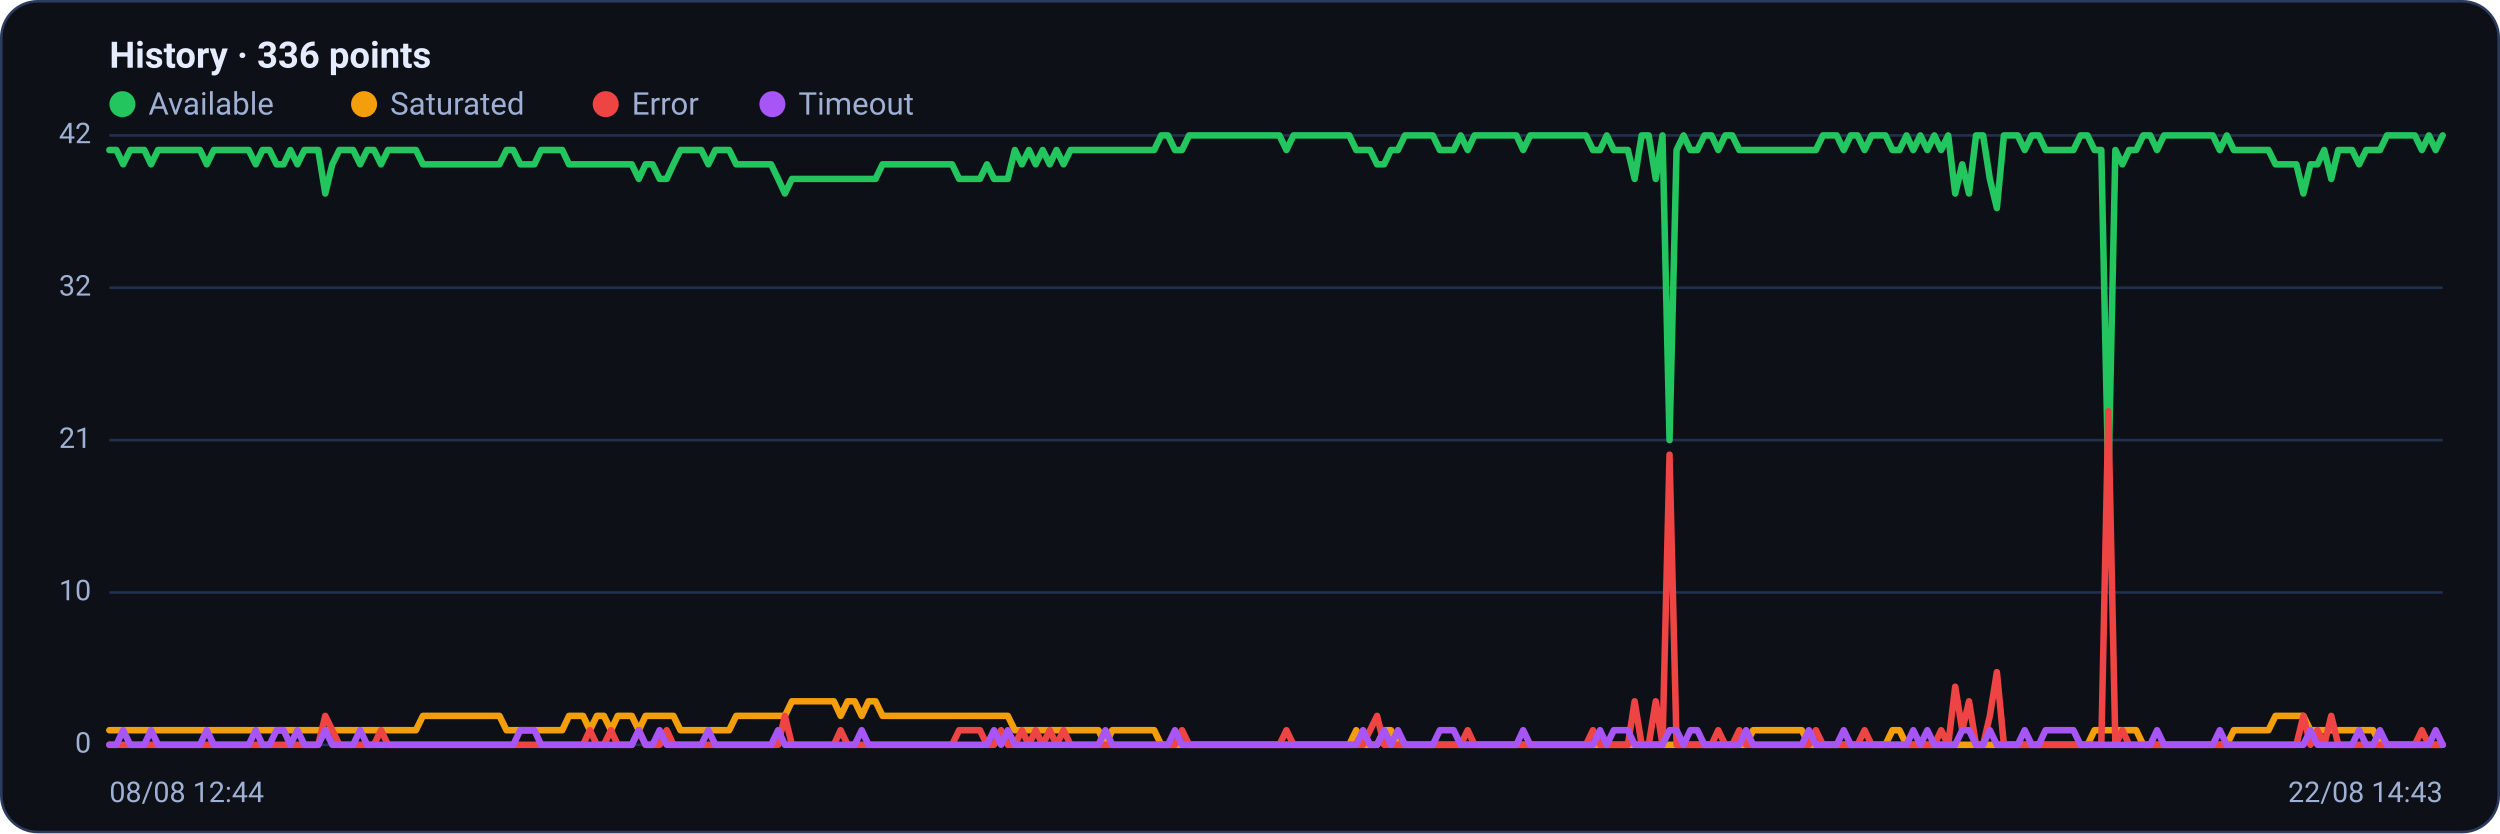
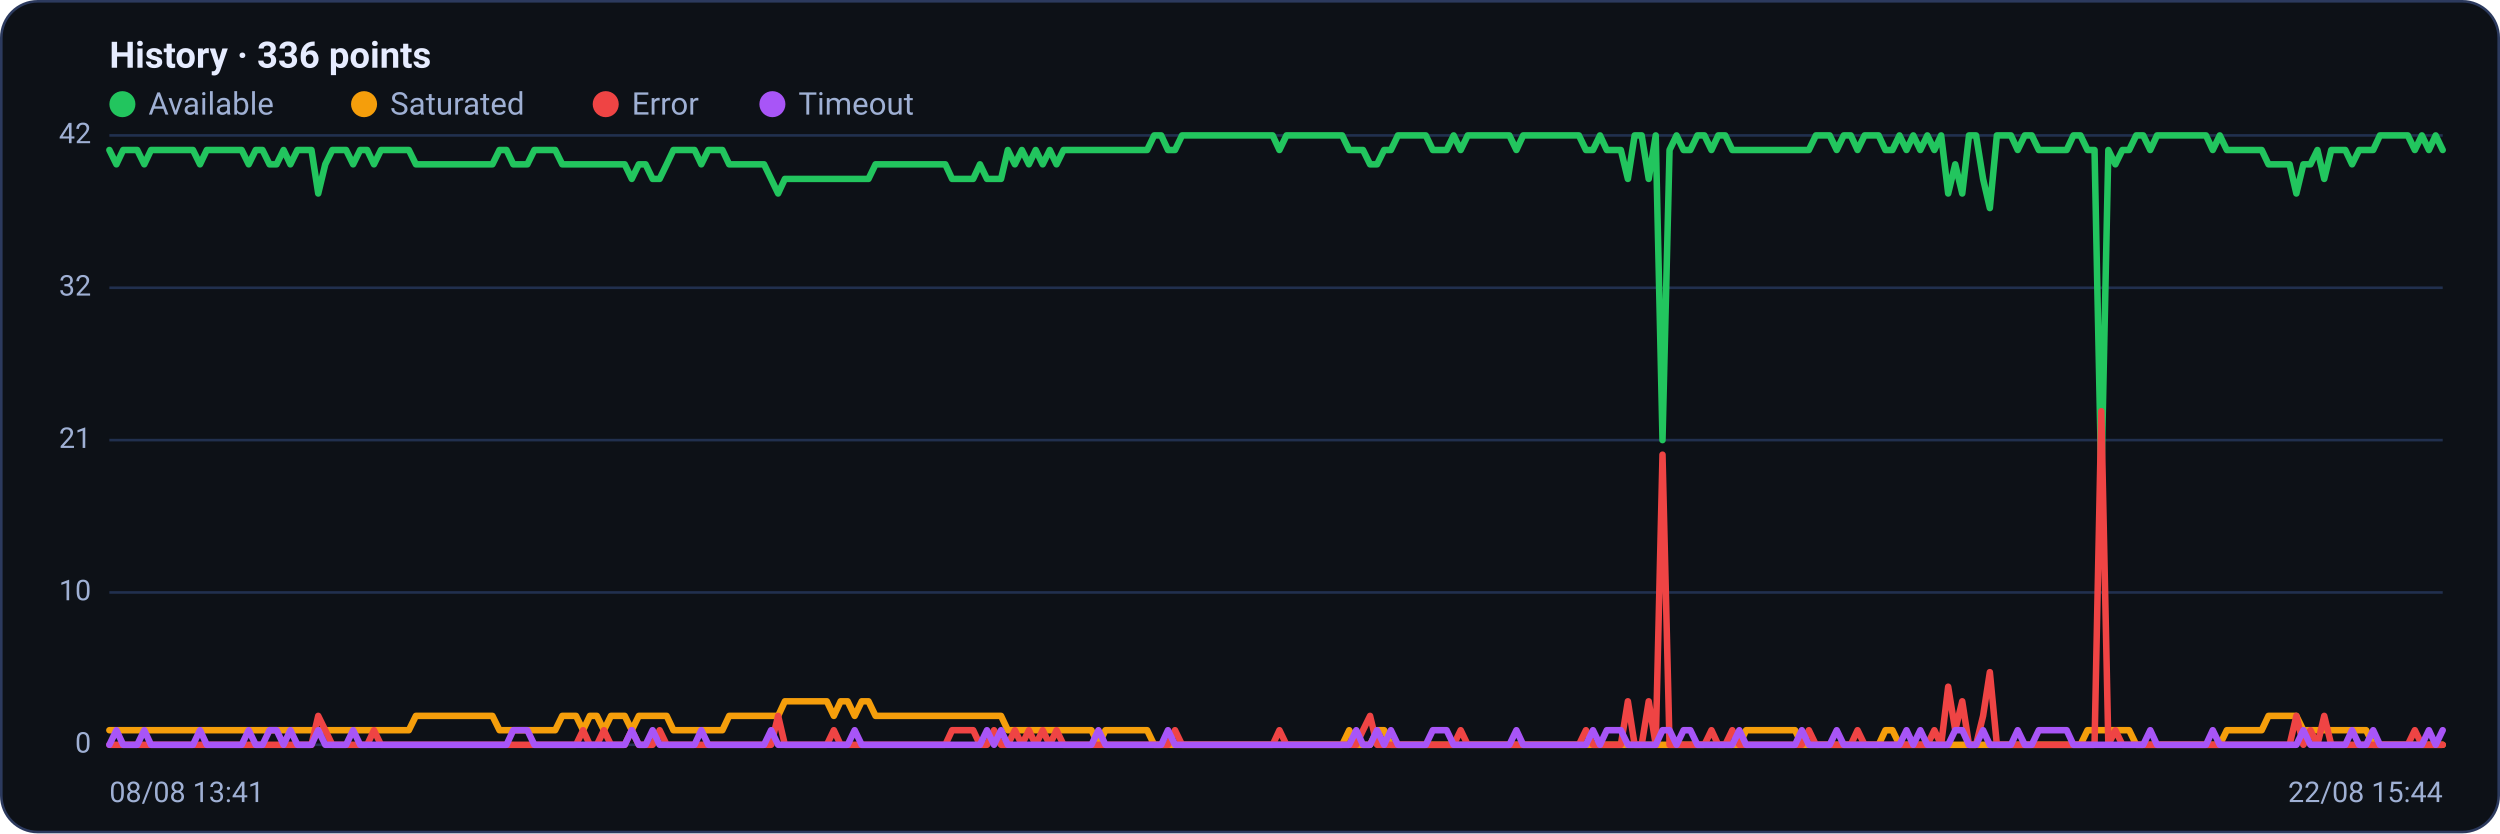
<svg xmlns="http://www.w3.org/2000/svg" viewBox="0 0 960 320" width="960" height="320" font-family="Segoe UI, system-ui, -apple-system, Roboto, Helvetica, Arial, sans-serif" role="img" aria-label="Availability history per region">
  <rect x="0.5" y="0.5" width="959" height="319" rx="14" fill="#0d1117" stroke="#2c3a5e" />
  <text x="42" y="26" font-size="14" font-weight="600" fill="#e6ecff">History · 336 points</text>
  <circle cx="47" cy="40" r="5" fill="#22c55e" />
  <text x="57" y="44" font-size="12" fill="#9fb0d4">Available</text>
  <circle cx="139.8" cy="40" r="5" fill="#f59e0b" />
  <text x="149.8" y="44" font-size="12" fill="#9fb0d4">Saturated</text>
  <circle cx="232.6" cy="40" r="5" fill="#ef4444" />
  <text x="242.6" y="44" font-size="12" fill="#9fb0d4">Error</text>
  <circle cx="296.6" cy="40" r="5" fill="#a855f7" />
  <text x="306.6" y="44" font-size="12" fill="#9fb0d4">Timeout</text>
  <line x1="42" y1="286.0" x2="938" y2="286.0" stroke="#21304f" stroke-width="1" />
  <text x="35" y="289.0" text-anchor="end" font-size="11" fill="#9fb0d4">0</text>
  <line x1="42" y1="227.5" x2="938" y2="227.5" stroke="#21304f" stroke-width="1" />
  <text x="35" y="230.5" text-anchor="end" font-size="11" fill="#9fb0d4">10</text>
  <line x1="42" y1="169.0" x2="938" y2="169.0" stroke="#21304f" stroke-width="1" />
  <text x="35" y="172.0" text-anchor="end" font-size="11" fill="#9fb0d4">21</text>
  <line x1="42" y1="110.5" x2="938" y2="110.5" stroke="#21304f" stroke-width="1" />
  <text x="35" y="113.5" text-anchor="end" font-size="11" fill="#9fb0d4">32</text>
  <line x1="42" y1="52.0" x2="938" y2="52.0" stroke="#21304f" stroke-width="1" />
  <text x="35" y="55.0" text-anchor="end" font-size="11" fill="#9fb0d4">42</text>
-   <polyline fill="none" stroke="#22c55e" stroke-width="2.5" stroke-linejoin="round" stroke-linecap="round" points="42.0,57.6 44.7,57.6 47.3,63.1 50.0,57.6 52.7,57.6 55.4,57.6 58.0,63.1 60.7,57.6 63.4,57.6 66.1,57.6 68.7,57.6 71.4,57.6 74.1,57.6 76.8,57.6 79.4,63.1 82.1,57.6 84.8,57.6 87.5,57.6 90.1,57.6 92.8,57.6 95.5,57.6 98.2,63.1 100.8,57.6 103.5,57.6 106.2,63.1 108.9,63.1 111.5,57.6 114.2,63.1 116.9,57.6 119.6,57.6 122.2,57.6 124.9,74.3 127.6,63.1 130.3,57.6 132.9,57.6 135.6,57.6 138.3,63.1 141.0,57.6 143.6,57.6 146.3,63.1 149.0,57.6 151.7,57.6 154.3,57.6 157.0,57.6 159.7,57.6 162.4,63.1 165.0,63.1 167.7,63.1 170.4,63.1 173.1,63.1 175.7,63.1 178.4,63.1 181.1,63.1 183.8,63.1 186.4,63.1 189.1,63.1 191.8,63.1 194.5,57.6 197.1,57.6 199.8,63.1 202.5,63.1 205.2,63.1 207.8,57.6 210.5,57.6 213.2,57.6 215.9,57.6 218.5,63.1 221.2,63.1 223.9,63.1 226.5,63.1 229.2,63.1 231.9,63.1 234.6,63.1 237.2,63.1 239.9,63.1 242.6,63.1 245.3,68.7 247.9,63.1 250.6,63.1 253.3,68.7 256.0,68.7 258.6,63.1 261.3,57.6 264.0,57.6 266.7,57.6 269.3,57.6 272.0,63.1 274.7,57.6 277.4,57.6 280.0,57.6 282.7,63.1 285.4,63.1 288.1,63.1 290.7,63.1 293.4,63.1 296.1,63.1 298.8,68.7 301.4,74.3 304.1,68.7 306.8,68.7 309.5,68.7 312.1,68.7 314.8,68.7 317.5,68.7 320.2,68.7 322.8,68.7 325.5,68.7 328.2,68.7 330.9,68.7 333.5,68.7 336.2,68.7 338.9,63.1 341.6,63.1 344.2,63.1 346.9,63.1 349.6,63.1 352.3,63.1 354.9,63.1 357.6,63.1 360.3,63.1 363.0,63.1 365.6,63.1 368.3,68.7 371.0,68.7 373.7,68.7 376.3,68.7 379.0,63.1 381.7,68.7 384.4,68.7 387.0,68.7 389.7,57.6 392.4,63.1 395.1,57.6 397.7,63.1 400.4,57.6 403.1,63.1 405.7,57.6 408.4,63.1 411.1,57.6 413.8,57.6 416.4,57.6 419.1,57.6 421.8,57.6 424.5,57.6 427.1,57.6 429.8,57.6 432.5,57.6 435.2,57.6 437.8,57.6 440.5,57.6 443.2,57.6 445.9,52.0 448.5,52.0 451.2,57.6 453.9,57.6 456.6,52.0 459.2,52.0 461.9,52.0 464.6,52.0 467.3,52.0 469.9,52.0 472.6,52.0 475.3,52.0 478.0,52.0 480.6,52.0 483.3,52.0 486.0,52.0 488.7,52.0 491.3,52.0 494.0,57.6 496.7,52.0 499.4,52.0 502.0,52.0 504.7,52.0 507.4,52.0 510.1,52.0 512.7,52.0 515.4,52.0 518.1,52.0 520.8,57.6 523.4,57.6 526.1,57.6 528.8,63.1 531.5,63.1 534.1,57.6 536.8,57.6 539.5,52.0 542.2,52.0 544.8,52.0 547.5,52.0 550.2,52.0 552.9,57.6 555.5,57.6 558.2,57.6 560.9,52.0 563.6,57.6 566.2,52.0 568.9,52.0 571.6,52.0 574.3,52.0 576.9,52.0 579.6,52.0 582.3,52.0 584.9,57.6 587.6,52.0 590.3,52.0 593.0,52.0 595.6,52.0 598.3,52.0 601.0,52.0 603.7,52.0 606.3,52.0 609.0,52.0 611.7,57.6 614.4,57.6 617.0,52.0 619.7,57.6 622.4,57.6 625.1,57.6 627.7,68.7 630.4,52.0 633.1,52.0 635.8,68.7 638.4,52.0 641.1,169.0 643.8,57.6 646.5,52.0 649.1,57.6 651.8,57.6 654.5,52.0 657.2,52.0 659.8,57.6 662.5,52.0 665.2,52.0 667.9,57.6 670.5,57.6 673.2,57.6 675.9,57.6 678.6,57.6 681.2,57.6 683.9,57.6 686.6,57.6 689.3,57.6 691.9,57.6 694.6,57.6 697.3,57.6 700.0,52.0 702.6,52.0 705.3,52.0 708.0,57.6 710.7,52.0 713.3,52.0 716.0,57.6 718.7,52.0 721.4,52.0 724.0,52.0 726.7,57.6 729.4,57.6 732.1,52.0 734.7,57.6 737.4,52.0 740.1,57.6 742.8,52.0 745.4,57.6 748.1,52.0 750.8,74.3 753.5,63.1 756.1,74.3 758.8,52.0 761.5,52.0 764.1,68.7 766.8,79.9 769.5,52.0 772.2,52.0 774.8,52.0 777.5,57.6 780.2,52.0 782.9,52.0 785.5,57.6 788.2,57.6 790.9,57.6 793.6,57.6 796.2,57.6 798.9,52.0 801.6,52.0 804.3,57.6 806.9,57.6 809.6,185.7 812.3,57.6 815.0,63.1 817.6,57.6 820.3,57.6 823.0,52.0 825.7,52.0 828.3,57.6 831.0,52.0 833.7,52.0 836.4,52.0 839.0,52.0 841.7,52.0 844.4,52.0 847.1,52.0 849.7,52.0 852.4,57.6 855.1,52.0 857.8,57.6 860.4,57.6 863.1,57.6 865.8,57.6 868.5,57.6 871.1,57.6 873.8,63.1 876.5,63.1 879.2,63.1 881.8,63.1 884.5,74.3 887.2,63.1 889.9,63.1 892.5,57.6 895.2,68.7 897.9,57.6 900.6,57.6 903.2,57.6 905.9,63.1 908.6,57.6 911.3,57.6 913.9,57.6 916.6,52.0 919.3,52.0 922.0,52.0 924.6,52.0 927.3,52.0 930.0,57.6 932.7,52.0 935.3,57.6 938.0,52.0" />
-   <polyline fill="none" stroke="#f59e0b" stroke-width="2.5" stroke-linejoin="round" stroke-linecap="round" points="42.0,280.4 44.7,280.4 47.3,280.4 50.0,280.4 52.7,280.4 55.4,280.4 58.0,280.4 60.7,280.4 63.4,280.4 66.1,280.4 68.7,280.4 71.4,280.4 74.1,280.4 76.8,280.4 79.4,280.4 82.1,280.4 84.8,280.4 87.5,280.4 90.1,280.4 92.8,280.4 95.5,280.4 98.2,280.4 100.8,280.4 103.5,280.4 106.2,280.4 108.9,280.4 111.5,280.4 114.2,280.4 116.9,280.4 119.6,280.4 122.2,280.4 124.9,280.4 127.6,280.4 130.3,280.4 132.9,280.4 135.6,280.4 138.3,280.4 141.0,280.4 143.6,280.4 146.3,280.4 149.0,280.4 151.7,280.4 154.3,280.4 157.0,280.4 159.7,280.4 162.4,274.9 165.0,274.9 167.7,274.9 170.4,274.9 173.1,274.9 175.7,274.9 178.4,274.9 181.1,274.9 183.8,274.9 186.4,274.9 189.1,274.9 191.8,274.9 194.5,280.4 197.1,280.4 199.8,280.4 202.5,280.4 205.2,280.4 207.8,280.4 210.5,280.4 213.2,280.4 215.9,280.4 218.5,274.9 221.2,274.9 223.9,274.9 226.5,280.4 229.2,274.9 231.9,274.9 234.6,280.4 237.2,274.9 239.9,274.9 242.6,274.9 245.3,280.4 247.9,274.9 250.6,274.9 253.3,274.9 256.0,274.9 258.6,274.9 261.3,280.4 264.0,280.4 266.7,280.4 269.3,280.4 272.0,280.4 274.7,280.4 277.4,280.4 280.0,280.4 282.7,274.9 285.4,274.9 288.1,274.9 290.7,274.9 293.4,274.9 296.1,274.9 298.8,274.9 301.4,274.9 304.1,269.3 306.8,269.3 309.5,269.3 312.1,269.3 314.8,269.3 317.5,269.3 320.2,269.3 322.8,274.9 325.5,269.3 328.2,269.3 330.9,274.9 333.5,269.3 336.2,269.3 338.9,274.9 341.6,274.9 344.2,274.9 346.9,274.9 349.6,274.9 352.3,274.9 354.9,274.9 357.6,274.9 360.3,274.9 363.0,274.9 365.6,274.9 368.3,274.9 371.0,274.9 373.7,274.9 376.3,274.9 379.0,274.9 381.7,274.9 384.4,274.9 387.0,274.9 389.7,280.4 392.4,280.4 395.1,280.4 397.7,280.4 400.4,280.4 403.1,280.4 405.7,280.4 408.4,280.4 411.1,280.4 413.8,280.4 416.4,280.4 419.1,280.4 421.8,280.4 424.5,286.0 427.1,280.4 429.8,280.4 432.5,280.4 435.2,280.4 437.8,280.4 440.5,280.4 443.2,280.4 445.9,286.0 448.5,286.0 451.2,286.0 453.9,286.0 456.6,286.0 459.2,286.0 461.9,286.0 464.6,286.0 467.3,286.0 469.9,286.0 472.6,286.0 475.3,286.0 478.0,286.0 480.6,286.0 483.3,286.0 486.0,286.0 488.7,286.0 491.3,286.0 494.0,286.0 496.7,286.0 499.4,286.0 502.0,286.0 504.7,286.0 507.4,286.0 510.1,286.0 512.7,286.0 515.4,286.0 518.1,286.0 520.8,280.4 523.4,286.0 526.1,286.0 528.8,286.0 531.5,280.4 534.1,280.4 536.8,286.0 539.5,286.0 542.2,286.0 544.8,286.0 547.5,286.0 550.2,286.0 552.9,286.0 555.5,286.0 558.2,286.0 560.9,286.0 563.6,286.0 566.2,286.0 568.9,286.0 571.6,286.0 574.3,286.0 576.9,286.0 579.6,286.0 582.3,286.0 584.9,286.0 587.6,286.0 590.3,286.0 593.0,286.0 595.6,286.0 598.3,286.0 601.0,286.0 603.7,286.0 606.3,286.0 609.0,286.0 611.7,286.0 614.4,286.0 617.0,286.0 619.7,286.0 622.4,286.0 625.1,286.0 627.7,286.0 630.4,286.0 633.1,286.0 635.8,286.0 638.4,286.0 641.1,286.0 643.8,286.0 646.5,286.0 649.1,286.0 651.8,286.0 654.5,286.0 657.2,286.0 659.8,286.0 662.5,286.0 665.2,286.0 667.9,286.0 670.5,286.0 673.2,280.4 675.9,280.4 678.6,280.4 681.2,280.4 683.9,280.4 686.6,280.4 689.3,280.4 691.9,280.4 694.6,286.0 697.3,286.0 700.0,286.0 702.6,286.0 705.3,286.0 708.0,286.0 710.7,286.0 713.3,286.0 716.0,286.0 718.7,286.0 721.4,286.0 724.0,286.0 726.7,280.4 729.4,280.4 732.1,286.0 734.7,286.0 737.4,286.0 740.1,286.0 742.8,286.0 745.4,286.0 748.1,286.0 750.8,286.0 753.5,286.0 756.1,286.0 758.8,286.0 761.5,286.0 764.1,286.0 766.8,286.0 769.5,286.0 772.2,286.0 774.8,286.0 777.5,286.0 780.2,286.0 782.9,286.0 785.5,286.0 788.2,286.0 790.9,286.0 793.6,286.0 796.2,286.0 798.9,286.0 801.6,286.0 804.3,280.4 806.9,280.4 809.6,280.4 812.3,280.4 815.0,280.4 817.6,280.4 820.3,280.4 823.0,286.0 825.7,286.0 828.3,286.0 831.0,286.0 833.7,286.0 836.4,286.0 839.0,286.0 841.7,286.0 844.4,286.0 847.1,286.0 849.7,286.0 852.4,286.0 855.1,286.0 857.8,280.4 860.4,280.4 863.1,280.4 865.8,280.4 868.5,280.4 871.1,280.4 873.8,274.9 876.5,274.9 879.2,274.9 881.8,274.9 884.5,274.9 887.2,280.4 889.9,280.4 892.5,280.4 895.2,280.4 897.9,280.4 900.6,280.4 903.2,280.4 905.9,280.4 908.6,280.4 911.3,280.4 913.9,286.0 916.6,286.0 919.3,286.0 922.0,286.0 924.6,286.0 927.3,286.0 930.0,286.0 932.7,286.0 935.3,286.0 938.0,286.0" />
-   <polyline fill="none" stroke="#ef4444" stroke-width="2.5" stroke-linejoin="round" stroke-linecap="round" points="42.0,286.0 44.7,286.0 47.3,286.0 50.0,286.0 52.7,286.0 55.4,286.0 58.0,286.0 60.7,286.0 63.4,286.0 66.1,286.0 68.7,286.0 71.4,286.0 74.1,286.0 76.8,286.0 79.4,286.0 82.1,286.0 84.8,286.0 87.5,286.0 90.1,286.0 92.8,286.0 95.5,286.0 98.2,286.0 100.8,286.0 103.5,286.0 106.2,286.0 108.9,286.0 111.5,286.0 114.2,286.0 116.9,286.0 119.6,286.0 122.2,286.0 124.9,274.9 127.6,280.4 130.3,286.0 132.9,286.0 135.6,286.0 138.3,286.0 141.0,286.0 143.6,286.0 146.3,280.4 149.0,286.0 151.7,286.0 154.3,286.0 157.0,286.0 159.7,286.0 162.4,286.0 165.0,286.0 167.7,286.0 170.4,286.0 173.1,286.0 175.7,286.0 178.4,286.0 181.1,286.0 183.8,286.0 186.4,286.0 189.1,286.0 191.8,286.0 194.5,286.0 197.1,286.0 199.8,286.0 202.5,286.0 205.2,286.0 207.8,286.0 210.5,286.0 213.2,286.0 215.9,286.0 218.5,286.0 221.2,286.0 223.9,286.0 226.5,280.4 229.2,286.0 231.9,286.0 234.6,280.4 237.2,286.0 239.9,286.0 242.6,286.0 245.3,280.4 247.9,286.0 250.6,286.0 253.3,286.0 256.0,280.4 258.6,286.0 261.3,286.0 264.0,286.0 266.7,286.0 269.3,286.0 272.0,286.0 274.7,286.0 277.4,286.0 280.0,286.0 282.7,286.0 285.4,286.0 288.1,286.0 290.7,286.0 293.4,286.0 296.1,286.0 298.8,286.0 301.4,274.9 304.1,286.0 306.8,286.0 309.5,286.0 312.1,286.0 314.8,286.0 317.5,286.0 320.2,286.0 322.8,280.4 325.5,286.0 328.2,286.0 330.9,286.0 333.5,286.0 336.2,286.0 338.9,286.0 341.6,286.0 344.2,286.0 346.9,286.0 349.6,286.0 352.3,286.0 354.9,286.0 357.6,286.0 360.3,286.0 363.0,286.0 365.6,286.0 368.3,280.4 371.0,280.4 373.7,280.4 376.3,280.4 379.0,286.0 381.7,286.0 384.4,280.4 387.0,286.0 389.7,286.0 392.4,280.4 395.1,286.0 397.7,280.4 400.4,286.0 403.1,280.4 405.7,286.0 408.4,280.4 411.1,286.0 413.8,286.0 416.4,286.0 419.1,286.0 421.8,286.0 424.5,286.0 427.1,286.0 429.8,286.0 432.5,286.0 435.2,286.0 437.8,286.0 440.5,286.0 443.2,286.0 445.9,286.0 448.5,286.0 451.2,286.0 453.9,280.4 456.6,286.0 459.2,286.0 461.9,286.0 464.6,286.0 467.3,286.0 469.9,286.0 472.6,286.0 475.3,286.0 478.0,286.0 480.6,286.0 483.3,286.0 486.0,286.0 488.7,286.0 491.3,286.0 494.0,280.4 496.7,286.0 499.4,286.0 502.0,286.0 504.7,286.0 507.4,286.0 510.1,286.0 512.7,286.0 515.4,286.0 518.1,286.0 520.8,286.0 523.4,286.0 526.1,280.4 528.8,274.9 531.5,286.0 534.1,286.0 536.8,286.0 539.5,286.0 542.2,286.0 544.8,286.0 547.5,286.0 550.2,286.0 552.9,286.0 555.5,286.0 558.2,286.0 560.9,286.0 563.6,280.4 566.2,286.0 568.9,286.0 571.6,286.0 574.3,286.0 576.9,286.0 579.6,286.0 582.3,286.0 584.9,286.0 587.6,286.0 590.3,286.0 593.0,286.0 595.6,286.0 598.3,286.0 601.0,286.0 603.7,286.0 606.3,286.0 609.0,286.0 611.7,280.4 614.4,286.0 617.0,286.0 619.7,286.0 622.4,286.0 625.1,286.0 627.7,269.3 630.4,286.0 633.1,286.0 635.8,269.3 638.4,286.0 641.1,174.6 643.8,286.0 646.5,286.0 649.1,286.0 651.8,286.0 654.5,286.0 657.2,286.0 659.8,280.4 662.5,286.0 665.2,286.0 667.9,280.4 670.5,286.0 673.2,286.0 675.9,286.0 678.6,286.0 681.2,286.0 683.9,286.0 686.6,286.0 689.3,286.0 691.9,286.0 694.6,286.0 697.3,280.4 700.0,286.0 702.6,286.0 705.3,286.0 708.0,286.0 710.7,286.0 713.3,286.0 716.0,280.4 718.7,286.0 721.4,286.0 724.0,286.0 726.7,286.0 729.4,286.0 732.1,286.0 734.7,286.0 737.4,286.0 740.1,286.0 742.8,286.0 745.4,280.4 748.1,286.0 750.8,263.7 753.5,280.4 756.1,269.3 758.8,286.0 761.5,286.0 764.1,274.9 766.8,258.1 769.5,286.0 772.2,286.0 774.8,286.0 777.5,286.0 780.2,286.0 782.9,286.0 785.5,286.0 788.2,286.0 790.9,286.0 793.6,286.0 796.2,286.0 798.9,286.0 801.6,286.0 804.3,286.0 806.9,286.0 809.6,157.9 812.3,286.0 815.0,280.4 817.6,286.0 820.3,286.0 823.0,286.0 825.7,286.0 828.3,286.0 831.0,286.0 833.7,286.0 836.4,286.0 839.0,286.0 841.7,286.0 844.4,286.0 847.1,286.0 849.7,286.0 852.4,286.0 855.1,286.0 857.8,286.0 860.4,286.0 863.1,286.0 865.8,286.0 868.5,286.0 871.1,286.0 873.8,286.0 876.5,286.0 879.2,286.0 881.8,286.0 884.5,274.9 887.2,286.0 889.9,280.4 892.5,286.0 895.2,274.9 897.9,286.0 900.6,286.0 903.2,286.0 905.9,286.0 908.6,286.0 911.3,286.0 913.9,286.0 916.6,286.0 919.3,286.0 922.0,286.0 924.6,286.0 927.3,286.0 930.0,280.4 932.7,286.0 935.3,286.0 938.0,286.0" />
-   <polyline fill="none" stroke="#a855f7" stroke-width="2.5" stroke-linejoin="round" stroke-linecap="round" points="42.0,286.0 44.7,286.0 47.3,280.4 50.0,286.0 52.7,286.0 55.4,286.0 58.0,280.4 60.7,286.0 63.4,286.0 66.1,286.0 68.7,286.0 71.4,286.0 74.1,286.0 76.8,286.0 79.4,280.4 82.1,286.0 84.8,286.0 87.5,286.0 90.1,286.0 92.8,286.0 95.5,286.0 98.2,280.4 100.8,286.0 103.5,286.0 106.2,280.4 108.9,280.4 111.5,286.0 114.2,280.4 116.9,286.0 119.6,286.0 122.2,286.0 124.9,280.4 127.6,286.0 130.3,286.0 132.9,286.0 135.6,286.0 138.3,280.4 141.0,286.0 143.6,286.0 146.3,286.0 149.0,286.0 151.7,286.0 154.3,286.0 157.0,286.0 159.7,286.0 162.4,286.0 165.0,286.0 167.7,286.0 170.4,286.0 173.1,286.0 175.7,286.0 178.4,286.0 181.1,286.0 183.8,286.0 186.4,286.0 189.1,286.0 191.8,286.0 194.5,286.0 197.1,286.0 199.8,280.4 202.5,280.4 205.2,280.4 207.8,286.0 210.5,286.0 213.2,286.0 215.9,286.0 218.5,286.0 221.2,286.0 223.9,286.0 226.5,286.0 229.2,286.0 231.9,286.0 234.6,286.0 237.2,286.0 239.9,286.0 242.6,286.0 245.3,280.4 247.9,286.0 250.6,286.0 253.3,280.4 256.0,286.0 258.6,286.0 261.3,286.0 264.0,286.0 266.7,286.0 269.3,286.0 272.0,280.4 274.7,286.0 277.4,286.0 280.0,286.0 282.7,286.0 285.4,286.0 288.1,286.0 290.7,286.0 293.4,286.0 296.1,286.0 298.8,280.4 301.4,286.0 304.1,286.0 306.8,286.0 309.5,286.0 312.1,286.0 314.8,286.0 317.5,286.0 320.2,286.0 322.8,286.0 325.5,286.0 328.2,286.0 330.9,280.4 333.5,286.0 336.2,286.0 338.9,286.0 341.6,286.0 344.2,286.0 346.9,286.0 349.6,286.0 352.3,286.0 354.9,286.0 357.6,286.0 360.3,286.0 363.0,286.0 365.6,286.0 368.3,286.0 371.0,286.0 373.7,286.0 376.3,286.0 379.0,286.0 381.7,280.4 384.4,286.0 387.0,280.4 389.7,286.0 392.4,286.0 395.1,286.0 397.7,286.0 400.4,286.0 403.1,286.0 405.7,286.0 408.4,286.0 411.1,286.0 413.8,286.0 416.4,286.0 419.1,286.0 421.8,286.0 424.5,280.4 427.1,286.0 429.8,286.0 432.5,286.0 435.2,286.0 437.8,286.0 440.5,286.0 443.2,286.0 445.9,286.0 448.5,286.0 451.2,280.4 453.9,286.0 456.6,286.0 459.2,286.0 461.9,286.0 464.6,286.0 467.3,286.0 469.9,286.0 472.6,286.0 475.3,286.0 478.0,286.0 480.6,286.0 483.3,286.0 486.0,286.0 488.7,286.0 491.3,286.0 494.0,286.0 496.7,286.0 499.4,286.0 502.0,286.0 504.7,286.0 507.4,286.0 510.1,286.0 512.7,286.0 515.4,286.0 518.1,286.0 520.8,286.0 523.4,280.4 526.1,286.0 528.8,286.0 531.5,280.4 534.1,286.0 536.8,280.4 539.5,286.0 542.2,286.0 544.8,286.0 547.5,286.0 550.2,286.0 552.9,280.4 555.5,280.4 558.2,280.4 560.9,286.0 563.6,286.0 566.2,286.0 568.9,286.0 571.6,286.0 574.3,286.0 576.9,286.0 579.6,286.0 582.3,286.0 584.9,280.4 587.6,286.0 590.3,286.0 593.0,286.0 595.6,286.0 598.3,286.0 601.0,286.0 603.7,286.0 606.3,286.0 609.0,286.0 611.7,286.0 614.4,280.4 617.0,286.0 619.7,280.4 622.4,280.4 625.1,280.4 627.7,286.0 630.4,286.0 633.1,286.0 635.8,286.0 638.4,286.0 641.1,280.4 643.8,280.4 646.5,286.0 649.1,280.4 651.8,280.4 654.5,286.0 657.2,286.0 659.8,286.0 662.5,286.0 665.2,286.0 667.9,286.0 670.5,280.4 673.2,286.0 675.9,286.0 678.6,286.0 681.2,286.0 683.9,286.0 686.6,286.0 689.3,286.0 691.9,286.0 694.6,280.4 697.3,286.0 700.0,286.0 702.6,286.0 705.3,286.0 708.0,280.4 710.7,286.0 713.3,286.0 716.0,286.0 718.7,286.0 721.4,286.0 724.0,286.0 726.7,286.0 729.4,286.0 732.1,286.0 734.7,280.4 737.4,286.0 740.1,280.4 742.8,286.0 745.4,286.0 748.1,286.0 750.8,286.0 753.5,280.4 756.1,280.4 758.8,286.0 761.5,286.0 764.1,280.4 766.8,286.0 769.5,286.0 772.2,286.0 774.8,286.0 777.5,280.4 780.2,286.0 782.9,286.0 785.5,280.4 788.2,280.4 790.9,280.4 793.6,280.4 796.2,280.4 798.9,286.0 801.6,286.0 804.3,286.0 806.9,286.0 809.6,286.0 812.3,286.0 815.0,286.0 817.6,286.0 820.3,286.0 823.0,286.0 825.7,286.0 828.3,280.4 831.0,286.0 833.7,286.0 836.4,286.0 839.0,286.0 841.7,286.0 844.4,286.0 847.1,286.0 849.7,286.0 852.4,280.4 855.1,286.0 857.8,286.0 860.4,286.0 863.1,286.0 865.8,286.0 868.5,286.0 871.1,286.0 873.8,286.0 876.5,286.0 879.2,286.0 881.8,286.0 884.5,286.0 887.2,280.4 889.9,286.0 892.5,286.0 895.2,286.0 897.9,286.0 900.6,286.0 903.2,286.0 905.9,280.4 908.6,286.0 911.3,286.0 913.9,280.4 916.6,286.0 919.3,286.0 922.0,286.0 924.6,286.0 927.3,286.0 930.0,286.0 932.7,286.0 935.3,280.4 938.0,286.0" />
-   <text x="42" y="308" font-size="11" fill="#9fb0d4">08/08 12:44</text>
-   <text x="938" y="308" text-anchor="end" font-size="11" fill="#9fb0d4">22/08 14:43</text>
+   <polyline fill="none" stroke="#22c55e" stroke-width="2.5" stroke-linejoin="round" stroke-linecap="round" points="42.0,57.6 44.7,63.1 47.3,57.6 50.0,57.6 52.7,57.6 55.4,63.1 58.0,57.6 60.7,57.6 63.4,57.6 66.1,57.6 68.7,57.6 71.4,57.6 74.1,57.6 76.8,63.1 79.4,57.6 82.1,57.6 84.8,57.6 87.5,57.6 90.1,57.6 92.8,57.6 95.5,63.1 98.2,57.6 100.8,57.6 103.5,63.1 106.2,63.1 108.9,57.6 111.5,63.1 114.2,57.6 116.9,57.6 119.6,57.6 122.2,74.3 124.9,63.1 127.6,57.6 130.3,57.6 132.9,57.6 135.6,63.1 138.3,57.6 141.0,57.6 143.6,63.1 146.3,57.6 149.0,57.6 151.7,57.6 154.3,57.6 157.0,57.6 159.7,63.1 162.4,63.1 165.0,63.1 167.7,63.1 170.4,63.1 173.1,63.1 175.7,63.1 178.4,63.1 181.1,63.1 183.8,63.1 186.4,63.1 189.1,63.1 191.8,57.6 194.5,57.6 197.1,63.1 199.8,63.1 202.5,63.1 205.2,57.6 207.8,57.6 210.5,57.6 213.2,57.6 215.9,63.1 218.5,63.1 221.2,63.1 223.9,63.1 226.5,63.1 229.2,63.1 231.9,63.1 234.6,63.1 237.2,63.1 239.9,63.1 242.6,68.7 245.3,63.1 247.9,63.1 250.6,68.7 253.3,68.7 256.0,63.1 258.6,57.6 261.3,57.6 264.0,57.6 266.7,57.6 269.3,63.1 272.0,57.6 274.7,57.6 277.4,57.6 280.0,63.1 282.7,63.1 285.4,63.1 288.1,63.1 290.7,63.1 293.4,63.1 296.1,68.7 298.8,74.3 301.4,68.7 304.1,68.7 306.8,68.7 309.5,68.7 312.1,68.7 314.8,68.7 317.5,68.7 320.2,68.7 322.8,68.7 325.5,68.7 328.2,68.7 330.9,68.7 333.5,68.7 336.2,63.1 338.9,63.1 341.6,63.1 344.2,63.1 346.9,63.1 349.6,63.1 352.3,63.1 354.9,63.1 357.6,63.1 360.3,63.1 363.0,63.1 365.6,68.7 368.3,68.7 371.0,68.7 373.7,68.7 376.3,63.1 379.0,68.7 381.7,68.7 384.4,68.7 387.0,57.6 389.7,63.1 392.4,57.6 395.1,63.1 397.7,57.6 400.4,63.1 403.1,57.6 405.7,63.1 408.4,57.6 411.1,57.6 413.8,57.6 416.4,57.6 419.1,57.6 421.8,57.6 424.5,57.6 427.1,57.6 429.8,57.6 432.5,57.6 435.2,57.6 437.8,57.6 440.5,57.6 443.2,52.0 445.9,52.0 448.5,57.6 451.2,57.6 453.9,52.0 456.6,52.0 459.2,52.0 461.9,52.0 464.6,52.0 467.3,52.0 469.9,52.0 472.6,52.0 475.3,52.0 478.0,52.0 480.6,52.0 483.3,52.0 486.0,52.0 488.7,52.0 491.3,57.6 494.0,52.0 496.7,52.0 499.4,52.0 502.0,52.0 504.7,52.0 507.4,52.0 510.1,52.0 512.7,52.0 515.4,52.0 518.1,57.6 520.8,57.6 523.4,57.6 526.1,63.1 528.8,63.1 531.5,57.6 534.1,57.6 536.8,52.0 539.5,52.0 542.2,52.0 544.8,52.0 547.5,52.0 550.2,57.6 552.9,57.6 555.5,57.6 558.2,52.0 560.9,57.6 563.6,52.0 566.2,52.0 568.9,52.0 571.6,52.0 574.3,52.0 576.9,52.0 579.6,52.0 582.3,57.6 584.9,52.0 587.6,52.0 590.3,52.0 593.0,52.0 595.6,52.0 598.3,52.0 601.0,52.0 603.7,52.0 606.3,52.0 609.0,57.6 611.7,57.6 614.4,52.0 617.0,57.6 619.7,57.6 622.4,57.6 625.1,68.7 627.7,52.0 630.4,52.0 633.1,68.7 635.8,52.0 638.4,169.0 641.1,57.6 643.8,52.0 646.5,57.6 649.1,57.6 651.8,52.0 654.5,52.0 657.2,57.6 659.8,52.0 662.5,52.0 665.2,57.6 667.9,57.6 670.5,57.6 673.2,57.6 675.9,57.6 678.6,57.6 681.2,57.6 683.9,57.6 686.6,57.6 689.3,57.6 691.9,57.6 694.6,57.6 697.3,52.0 700.0,52.0 702.6,52.0 705.3,57.6 708.0,52.0 710.7,52.0 713.3,57.6 716.0,52.0 718.7,52.0 721.4,52.0 724.0,57.6 726.7,57.6 729.4,52.0 732.1,57.6 734.7,52.0 737.4,57.6 740.1,52.0 742.8,57.6 745.4,52.0 748.1,74.3 750.8,63.1 753.5,74.3 756.1,52.0 758.8,52.0 761.5,68.7 764.1,79.9 766.8,52.0 769.5,52.0 772.2,52.0 774.8,57.6 777.5,52.0 780.2,52.0 782.9,57.6 785.5,57.6 788.2,57.6 790.9,57.6 793.6,57.6 796.2,52.0 798.9,52.0 801.6,57.6 804.3,57.6 806.9,185.7 809.6,57.6 812.3,63.1 815.0,57.6 817.6,57.6 820.3,52.0 823.0,52.0 825.7,57.6 828.3,52.0 831.0,52.0 833.7,52.0 836.4,52.0 839.0,52.0 841.7,52.0 844.4,52.0 847.1,52.0 849.7,57.6 852.4,52.0 855.1,57.6 857.8,57.6 860.4,57.6 863.1,57.6 865.8,57.6 868.5,57.6 871.1,63.1 873.8,63.1 876.5,63.1 879.2,63.1 881.8,74.3 884.5,63.1 887.2,63.1 889.9,57.6 892.5,68.7 895.2,57.6 897.9,57.6 900.6,57.6 903.2,63.1 905.9,57.6 908.6,57.6 911.3,57.6 913.9,52.0 916.6,52.0 919.3,52.0 922.0,52.0 924.6,52.0 927.3,57.6 930.0,52.0 932.7,57.6 935.3,52.0 938.0,57.6" />
+   <polyline fill="none" stroke="#f59e0b" stroke-width="2.5" stroke-linejoin="round" stroke-linecap="round" points="42.0,280.4 44.7,280.4 47.3,280.4 50.0,280.4 52.7,280.4 55.4,280.4 58.0,280.4 60.7,280.4 63.4,280.4 66.1,280.4 68.7,280.4 71.4,280.4 74.1,280.4 76.8,280.4 79.4,280.4 82.1,280.4 84.8,280.4 87.5,280.4 90.1,280.4 92.8,280.4 95.5,280.4 98.2,280.4 100.8,280.4 103.5,280.4 106.2,280.4 108.9,280.4 111.5,280.4 114.2,280.4 116.9,280.4 119.6,280.4 122.2,280.4 124.9,280.4 127.6,280.4 130.3,280.4 132.9,280.4 135.6,280.4 138.3,280.4 141.0,280.4 143.6,280.4 146.3,280.4 149.0,280.4 151.7,280.4 154.3,280.4 157.0,280.4 159.7,274.9 162.4,274.9 165.0,274.9 167.7,274.9 170.4,274.9 173.1,274.9 175.7,274.9 178.4,274.9 181.1,274.9 183.8,274.9 186.4,274.9 189.1,274.9 191.8,280.4 194.5,280.4 197.1,280.4 199.8,280.4 202.5,280.4 205.2,280.4 207.8,280.4 210.5,280.4 213.2,280.4 215.9,274.9 218.5,274.9 221.2,274.9 223.9,280.4 226.5,274.9 229.2,274.9 231.9,280.4 234.6,274.9 237.2,274.9 239.9,274.9 242.6,280.4 245.3,274.9 247.9,274.9 250.6,274.9 253.3,274.9 256.0,274.9 258.6,280.4 261.3,280.4 264.0,280.4 266.7,280.4 269.3,280.4 272.0,280.4 274.7,280.4 277.4,280.4 280.0,274.9 282.7,274.9 285.4,274.9 288.1,274.9 290.7,274.9 293.4,274.9 296.1,274.9 298.8,274.9 301.4,269.3 304.1,269.3 306.8,269.3 309.5,269.3 312.1,269.3 314.8,269.3 317.5,269.3 320.2,274.9 322.8,269.3 325.5,269.3 328.2,274.9 330.9,269.3 333.5,269.3 336.2,274.9 338.9,274.9 341.6,274.9 344.2,274.9 346.9,274.9 349.6,274.9 352.3,274.9 354.9,274.9 357.6,274.9 360.3,274.9 363.0,274.9 365.6,274.9 368.3,274.9 371.0,274.9 373.7,274.9 376.3,274.9 379.0,274.9 381.7,274.9 384.4,274.9 387.0,280.4 389.7,280.4 392.4,280.4 395.1,280.4 397.7,280.4 400.4,280.4 403.1,280.4 405.7,280.4 408.4,280.4 411.1,280.4 413.8,280.4 416.4,280.4 419.1,280.4 421.8,286.0 424.5,280.4 427.1,280.4 429.8,280.4 432.5,280.4 435.2,280.4 437.8,280.4 440.5,280.4 443.2,286.0 445.9,286.0 448.5,286.0 451.2,286.0 453.9,286.0 456.6,286.0 459.2,286.0 461.9,286.0 464.6,286.0 467.3,286.0 469.9,286.0 472.6,286.0 475.3,286.0 478.0,286.0 480.6,286.0 483.3,286.0 486.0,286.0 488.7,286.0 491.3,286.0 494.0,286.0 496.7,286.0 499.4,286.0 502.0,286.0 504.7,286.0 507.4,286.0 510.1,286.0 512.7,286.0 515.4,286.0 518.1,280.4 520.8,286.0 523.4,286.0 526.1,286.0 528.8,280.4 531.5,280.4 534.1,286.0 536.8,286.0 539.5,286.0 542.2,286.0 544.8,286.0 547.5,286.0 550.2,286.0 552.9,286.0 555.5,286.0 558.2,286.0 560.9,286.0 563.6,286.0 566.2,286.0 568.9,286.0 571.6,286.0 574.3,286.0 576.9,286.0 579.6,286.0 582.3,286.0 584.9,286.0 587.6,286.0 590.3,286.0 593.0,286.0 595.6,286.0 598.3,286.0 601.0,286.0 603.7,286.0 606.3,286.0 609.0,286.0 611.7,286.0 614.4,286.0 617.0,286.0 619.7,286.0 622.4,286.0 625.1,286.0 627.7,286.0 630.4,286.0 633.1,286.0 635.8,286.0 638.4,286.0 641.1,286.0 643.8,286.0 646.5,286.0 649.1,286.0 651.8,286.0 654.5,286.0 657.2,286.0 659.8,286.0 662.5,286.0 665.2,286.0 667.9,286.0 670.5,280.4 673.2,280.4 675.9,280.4 678.6,280.4 681.2,280.4 683.9,280.4 686.6,280.4 689.3,280.4 691.9,286.0 694.6,286.0 697.3,286.0 700.0,286.0 702.6,286.0 705.3,286.0 708.0,286.0 710.7,286.0 713.3,286.0 716.0,286.0 718.7,286.0 721.4,286.0 724.0,280.4 726.7,280.4 729.4,286.0 732.1,286.0 734.7,286.0 737.4,286.0 740.1,286.0 742.8,286.0 745.4,286.0 748.1,286.0 750.8,286.0 753.5,286.0 756.1,286.0 758.8,286.0 761.5,286.0 764.1,286.0 766.8,286.0 769.5,286.0 772.2,286.0 774.8,286.0 777.5,286.0 780.2,286.0 782.9,286.0 785.5,286.0 788.2,286.0 790.9,286.0 793.6,286.0 796.2,286.0 798.9,286.0 801.6,280.4 804.3,280.4 806.9,280.4 809.6,280.4 812.3,280.4 815.0,280.4 817.6,280.4 820.3,286.0 823.0,286.0 825.7,286.0 828.3,286.0 831.0,286.0 833.7,286.0 836.4,286.0 839.0,286.0 841.7,286.0 844.4,286.0 847.1,286.0 849.7,286.0 852.4,286.0 855.1,280.4 857.8,280.4 860.4,280.4 863.1,280.4 865.8,280.4 868.5,280.4 871.1,274.9 873.8,274.9 876.5,274.9 879.2,274.9 881.8,274.9 884.5,280.4 887.2,280.4 889.9,280.4 892.5,280.4 895.2,280.4 897.9,280.4 900.6,280.4 903.2,280.4 905.9,280.4 908.6,280.4 911.3,286.0 913.9,286.0 916.6,286.0 919.3,286.0 922.0,286.0 924.6,286.0 927.3,286.0 930.0,286.0 932.7,286.0 935.3,286.0 938.0,286.0" />
+   <polyline fill="none" stroke="#ef4444" stroke-width="2.5" stroke-linejoin="round" stroke-linecap="round" points="42.0,286.0 44.7,286.0 47.3,286.0 50.0,286.0 52.7,286.0 55.4,286.0 58.0,286.0 60.7,286.0 63.4,286.0 66.1,286.0 68.7,286.0 71.4,286.0 74.1,286.0 76.8,286.0 79.4,286.0 82.1,286.0 84.8,286.0 87.5,286.0 90.1,286.0 92.8,286.0 95.5,286.0 98.2,286.0 100.8,286.0 103.5,286.0 106.2,286.0 108.9,286.0 111.5,286.0 114.2,286.0 116.9,286.0 119.6,286.0 122.2,274.9 124.9,280.4 127.6,286.0 130.3,286.0 132.9,286.0 135.6,286.0 138.3,286.0 141.0,286.0 143.6,280.4 146.3,286.0 149.0,286.0 151.7,286.0 154.3,286.0 157.0,286.0 159.7,286.0 162.4,286.0 165.0,286.0 167.7,286.0 170.4,286.0 173.1,286.0 175.7,286.0 178.4,286.0 181.1,286.0 183.8,286.0 186.4,286.0 189.1,286.0 191.8,286.0 194.5,286.0 197.1,286.0 199.8,286.0 202.5,286.0 205.2,286.0 207.8,286.0 210.5,286.0 213.2,286.0 215.9,286.0 218.5,286.0 221.2,286.0 223.9,280.4 226.5,286.0 229.2,286.0 231.9,280.4 234.6,286.0 237.2,286.0 239.9,286.0 242.6,280.4 245.3,286.0 247.9,286.0 250.6,286.0 253.3,280.4 256.0,286.0 258.6,286.0 261.3,286.0 264.0,286.0 266.7,286.0 269.3,286.0 272.0,286.0 274.7,286.0 277.4,286.0 280.0,286.0 282.7,286.0 285.4,286.0 288.1,286.0 290.7,286.0 293.4,286.0 296.1,286.0 298.8,274.9 301.4,286.0 304.1,286.0 306.8,286.0 309.5,286.0 312.1,286.0 314.8,286.0 317.5,286.0 320.2,280.4 322.8,286.0 325.5,286.0 328.2,286.0 330.9,286.0 333.5,286.0 336.2,286.0 338.9,286.0 341.6,286.0 344.2,286.0 346.9,286.0 349.6,286.0 352.3,286.0 354.9,286.0 357.6,286.0 360.3,286.0 363.0,286.0 365.6,280.4 368.3,280.4 371.0,280.4 373.7,280.4 376.3,286.0 379.0,286.0 381.7,280.4 384.4,286.0 387.0,286.0 389.7,280.4 392.4,286.0 395.1,280.4 397.7,286.0 400.4,280.4 403.1,286.0 405.7,280.4 408.4,286.0 411.1,286.0 413.8,286.0 416.4,286.0 419.1,286.0 421.8,286.0 424.5,286.0 427.1,286.0 429.8,286.0 432.5,286.0 435.2,286.0 437.8,286.0 440.5,286.0 443.2,286.0 445.9,286.0 448.5,286.0 451.2,280.4 453.9,286.0 456.6,286.0 459.2,286.0 461.9,286.0 464.6,286.0 467.3,286.0 469.9,286.0 472.6,286.0 475.3,286.0 478.0,286.0 480.6,286.0 483.3,286.0 486.0,286.0 488.7,286.0 491.3,280.4 494.0,286.0 496.7,286.0 499.4,286.0 502.0,286.0 504.7,286.0 507.4,286.0 510.1,286.0 512.7,286.0 515.4,286.0 518.1,286.0 520.8,286.0 523.4,280.4 526.1,274.9 528.8,286.0 531.5,286.0 534.1,286.0 536.8,286.0 539.5,286.0 542.2,286.0 544.8,286.0 547.5,286.0 550.2,286.0 552.9,286.0 555.5,286.0 558.2,286.0 560.9,280.4 563.6,286.0 566.2,286.0 568.9,286.0 571.6,286.0 574.3,286.0 576.9,286.0 579.6,286.0 582.3,286.0 584.9,286.0 587.6,286.0 590.3,286.0 593.0,286.0 595.6,286.0 598.3,286.0 601.0,286.0 603.7,286.0 606.3,286.0 609.0,280.4 611.7,286.0 614.4,286.0 617.0,286.0 619.7,286.0 622.4,286.0 625.1,269.3 627.7,286.0 630.4,286.0 633.1,269.3 635.8,286.0 638.4,174.6 641.1,286.0 643.8,286.0 646.5,286.0 649.1,286.0 651.8,286.0 654.5,286.0 657.2,280.4 659.8,286.0 662.5,286.0 665.2,280.4 667.9,286.0 670.5,286.0 673.2,286.0 675.9,286.0 678.6,286.0 681.2,286.0 683.9,286.0 686.6,286.0 689.3,286.0 691.9,286.0 694.6,280.4 697.3,286.0 700.0,286.0 702.6,286.0 705.3,286.0 708.0,286.0 710.7,286.0 713.3,280.4 716.0,286.0 718.7,286.0 721.4,286.0 724.0,286.0 726.7,286.0 729.4,286.0 732.1,286.0 734.7,286.0 737.4,286.0 740.1,286.0 742.8,280.4 745.4,286.0 748.1,263.7 750.8,280.4 753.5,269.3 756.1,286.0 758.8,286.0 761.5,274.9 764.1,258.1 766.8,286.0 769.5,286.0 772.2,286.0 774.8,286.0 777.5,286.0 780.2,286.0 782.9,286.0 785.5,286.0 788.2,286.0 790.9,286.0 793.6,286.0 796.2,286.0 798.9,286.0 801.6,286.0 804.3,286.0 806.9,157.9 809.6,286.0 812.3,280.4 815.0,286.0 817.6,286.0 820.3,286.0 823.0,286.0 825.7,286.0 828.3,286.0 831.0,286.0 833.7,286.0 836.4,286.0 839.0,286.0 841.7,286.0 844.4,286.0 847.1,286.0 849.7,286.0 852.4,286.0 855.1,286.0 857.8,286.0 860.4,286.0 863.1,286.0 865.8,286.0 868.5,286.0 871.1,286.0 873.8,286.0 876.5,286.0 879.2,286.0 881.8,274.9 884.5,286.0 887.2,280.4 889.9,286.0 892.5,274.9 895.2,286.0 897.9,286.0 900.6,286.0 903.2,286.0 905.9,286.0 908.6,286.0 911.3,286.0 913.9,286.0 916.6,286.0 919.3,286.0 922.0,286.0 924.6,286.0 927.3,280.4 930.0,286.0 932.7,286.0 935.3,286.0 938.0,286.0" />
+   <polyline fill="none" stroke="#a855f7" stroke-width="2.5" stroke-linejoin="round" stroke-linecap="round" points="42.0,286.0 44.7,280.4 47.3,286.0 50.0,286.0 52.7,286.0 55.4,280.4 58.0,286.0 60.7,286.0 63.4,286.0 66.1,286.0 68.7,286.0 71.4,286.0 74.1,286.0 76.8,280.4 79.4,286.0 82.1,286.0 84.8,286.0 87.5,286.0 90.1,286.0 92.8,286.0 95.5,280.4 98.2,286.0 100.8,286.0 103.5,280.4 106.2,280.4 108.9,286.0 111.5,280.4 114.2,286.0 116.9,286.0 119.6,286.0 122.2,280.4 124.9,286.0 127.6,286.0 130.3,286.0 132.9,286.0 135.6,280.4 138.3,286.0 141.0,286.0 143.6,286.0 146.3,286.0 149.0,286.0 151.7,286.0 154.3,286.0 157.0,286.0 159.7,286.0 162.4,286.0 165.0,286.0 167.7,286.0 170.4,286.0 173.1,286.0 175.7,286.0 178.4,286.0 181.1,286.0 183.8,286.0 186.4,286.0 189.1,286.0 191.8,286.0 194.5,286.0 197.1,280.4 199.8,280.4 202.5,280.4 205.2,286.0 207.8,286.0 210.5,286.0 213.2,286.0 215.9,286.0 218.5,286.0 221.2,286.0 223.9,286.0 226.5,286.0 229.2,286.0 231.9,286.0 234.6,286.0 237.2,286.0 239.9,286.0 242.6,280.4 245.3,286.0 247.9,286.0 250.6,280.4 253.3,286.0 256.0,286.0 258.6,286.0 261.3,286.0 264.0,286.0 266.7,286.0 269.3,280.4 272.0,286.0 274.7,286.0 277.4,286.0 280.0,286.0 282.7,286.0 285.4,286.0 288.1,286.0 290.7,286.0 293.4,286.0 296.1,280.4 298.8,286.0 301.4,286.0 304.1,286.0 306.8,286.0 309.5,286.0 312.1,286.0 314.8,286.0 317.5,286.0 320.2,286.0 322.8,286.0 325.5,286.0 328.2,280.4 330.9,286.0 333.5,286.0 336.2,286.0 338.9,286.0 341.6,286.0 344.2,286.0 346.9,286.0 349.6,286.0 352.3,286.0 354.9,286.0 357.6,286.0 360.3,286.0 363.0,286.0 365.6,286.0 368.3,286.0 371.0,286.0 373.7,286.0 376.3,286.0 379.0,280.4 381.7,286.0 384.4,280.4 387.0,286.0 389.7,286.0 392.4,286.0 395.1,286.0 397.7,286.0 400.4,286.0 403.1,286.0 405.7,286.0 408.4,286.0 411.1,286.0 413.8,286.0 416.4,286.0 419.1,286.0 421.8,280.4 424.5,286.0 427.1,286.0 429.8,286.0 432.5,286.0 435.2,286.0 437.8,286.0 440.5,286.0 443.2,286.0 445.9,286.0 448.5,280.4 451.2,286.0 453.9,286.0 456.6,286.0 459.2,286.0 461.9,286.0 464.6,286.0 467.3,286.0 469.9,286.0 472.6,286.0 475.3,286.0 478.0,286.0 480.6,286.0 483.3,286.0 486.0,286.0 488.7,286.0 491.3,286.0 494.0,286.0 496.7,286.0 499.4,286.0 502.0,286.0 504.7,286.0 507.4,286.0 510.1,286.0 512.7,286.0 515.4,286.0 518.1,286.0 520.8,280.4 523.4,286.0 526.1,286.0 528.8,280.4 531.5,286.0 534.1,280.4 536.8,286.0 539.5,286.0 542.2,286.0 544.8,286.0 547.5,286.0 550.2,280.4 552.9,280.4 555.5,280.4 558.2,286.0 560.9,286.0 563.6,286.0 566.2,286.0 568.9,286.0 571.6,286.0 574.3,286.0 576.9,286.0 579.6,286.0 582.3,280.4 584.9,286.0 587.6,286.0 590.3,286.0 593.0,286.0 595.6,286.0 598.3,286.0 601.0,286.0 603.7,286.0 606.3,286.0 609.0,286.0 611.7,280.4 614.4,286.0 617.0,280.4 619.7,280.4 622.4,280.4 625.1,286.0 627.7,286.0 630.4,286.0 633.1,286.0 635.8,286.0 638.4,280.4 641.1,280.4 643.8,286.0 646.5,280.4 649.1,280.4 651.8,286.0 654.5,286.0 657.2,286.0 659.8,286.0 662.5,286.0 665.2,286.0 667.9,280.4 670.5,286.0 673.2,286.0 675.9,286.0 678.6,286.0 681.2,286.0 683.9,286.0 686.6,286.0 689.3,286.0 691.9,280.4 694.6,286.0 697.3,286.0 700.0,286.0 702.6,286.0 705.3,280.4 708.0,286.0 710.7,286.0 713.3,286.0 716.0,286.0 718.7,286.0 721.4,286.0 724.0,286.0 726.7,286.0 729.4,286.0 732.1,280.4 734.7,286.0 737.4,280.4 740.1,286.0 742.8,286.0 745.4,286.0 748.1,286.0 750.8,280.4 753.5,280.4 756.1,286.0 758.8,286.0 761.5,280.4 764.1,286.0 766.8,286.0 769.5,286.0 772.2,286.0 774.8,280.4 777.5,286.0 780.2,286.0 782.9,280.4 785.5,280.4 788.2,280.4 790.9,280.4 793.6,280.4 796.2,286.0 798.9,286.0 801.6,286.0 804.3,286.0 806.9,286.0 809.6,286.0 812.3,286.0 815.0,286.0 817.6,286.0 820.3,286.0 823.0,286.0 825.7,280.4 828.3,286.0 831.0,286.0 833.7,286.0 836.4,286.0 839.0,286.0 841.7,286.0 844.4,286.0 847.1,286.0 849.7,280.4 852.4,286.0 855.1,286.0 857.8,286.0 860.4,286.0 863.1,286.0 865.8,286.0 868.5,286.0 871.1,286.0 873.8,286.0 876.5,286.0 879.2,286.0 881.8,286.0 884.5,280.4 887.2,286.0 889.9,286.0 892.5,286.0 895.2,286.0 897.9,286.0 900.6,286.0 903.2,280.4 905.9,286.0 908.6,286.0 911.3,280.4 913.9,286.0 916.6,286.0 919.3,286.0 922.0,286.0 924.6,286.0 927.3,286.0 930.0,286.0 932.7,280.4 935.3,286.0 938.0,280.4" />
+   <text x="42" y="308" font-size="11" fill="#9fb0d4">08/08 13:41</text>
+   <text x="938" y="308" text-anchor="end" font-size="11" fill="#9fb0d4">22/08 15:44</text>
</svg>
